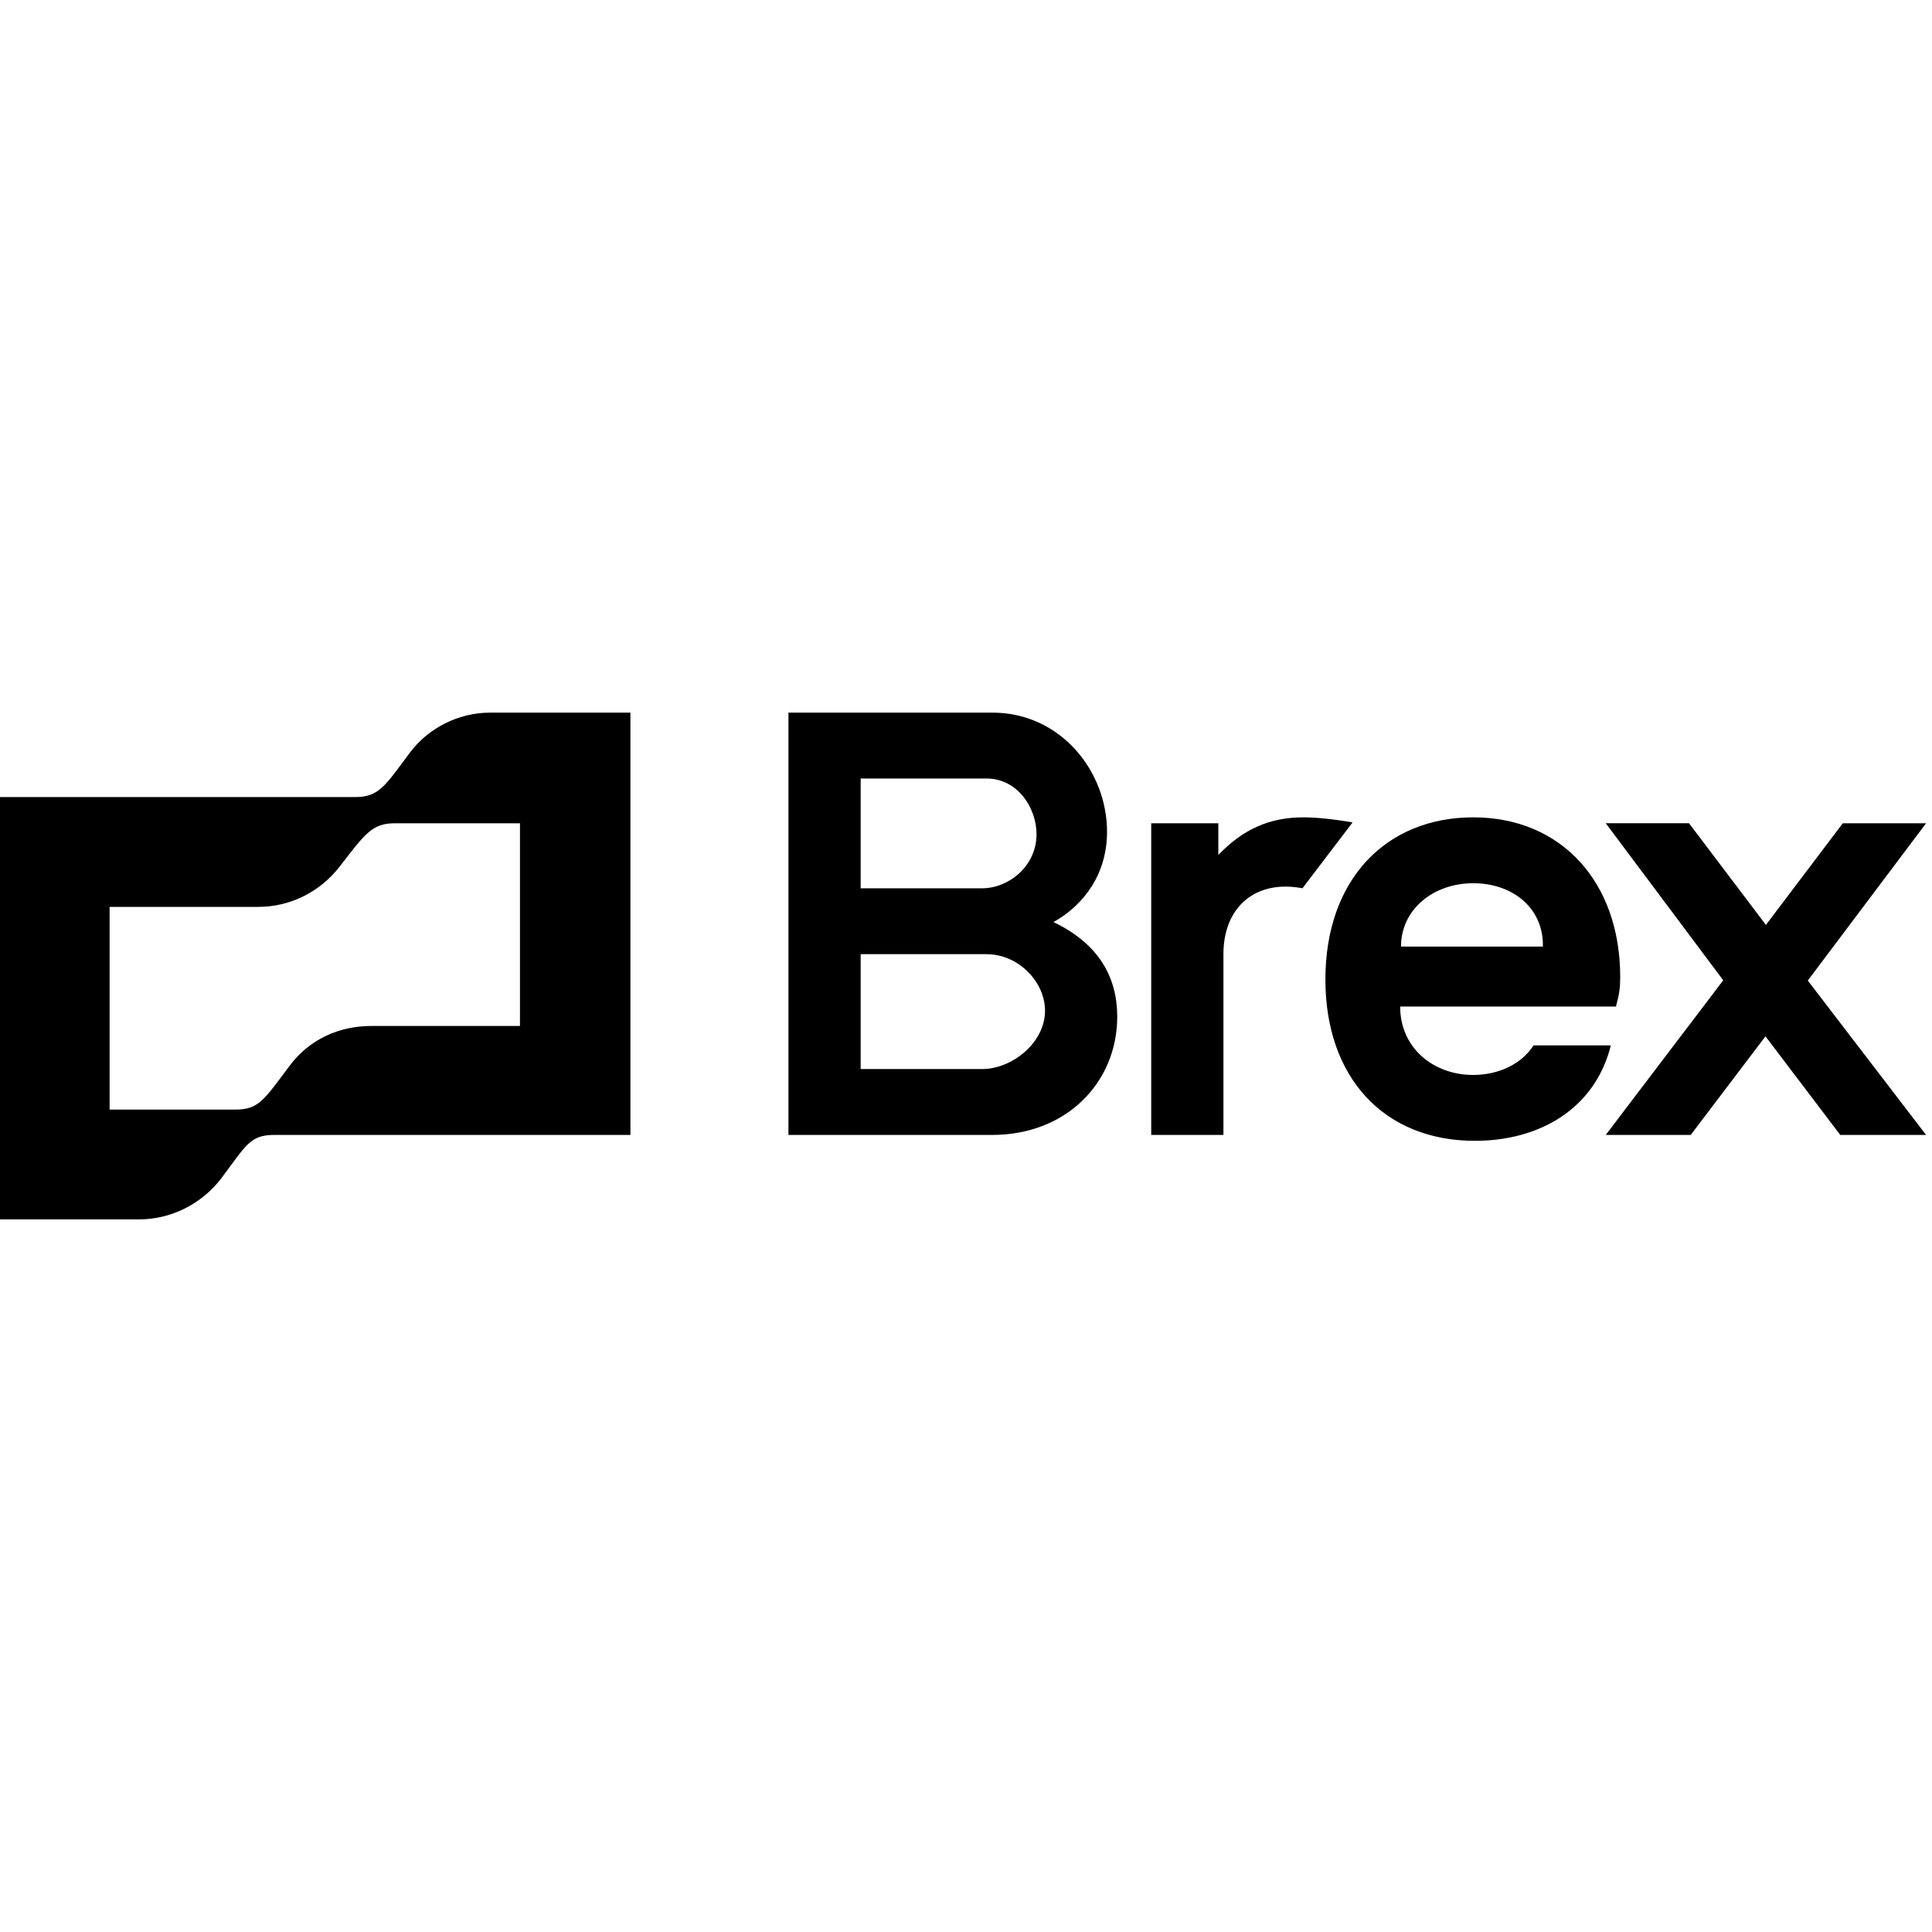
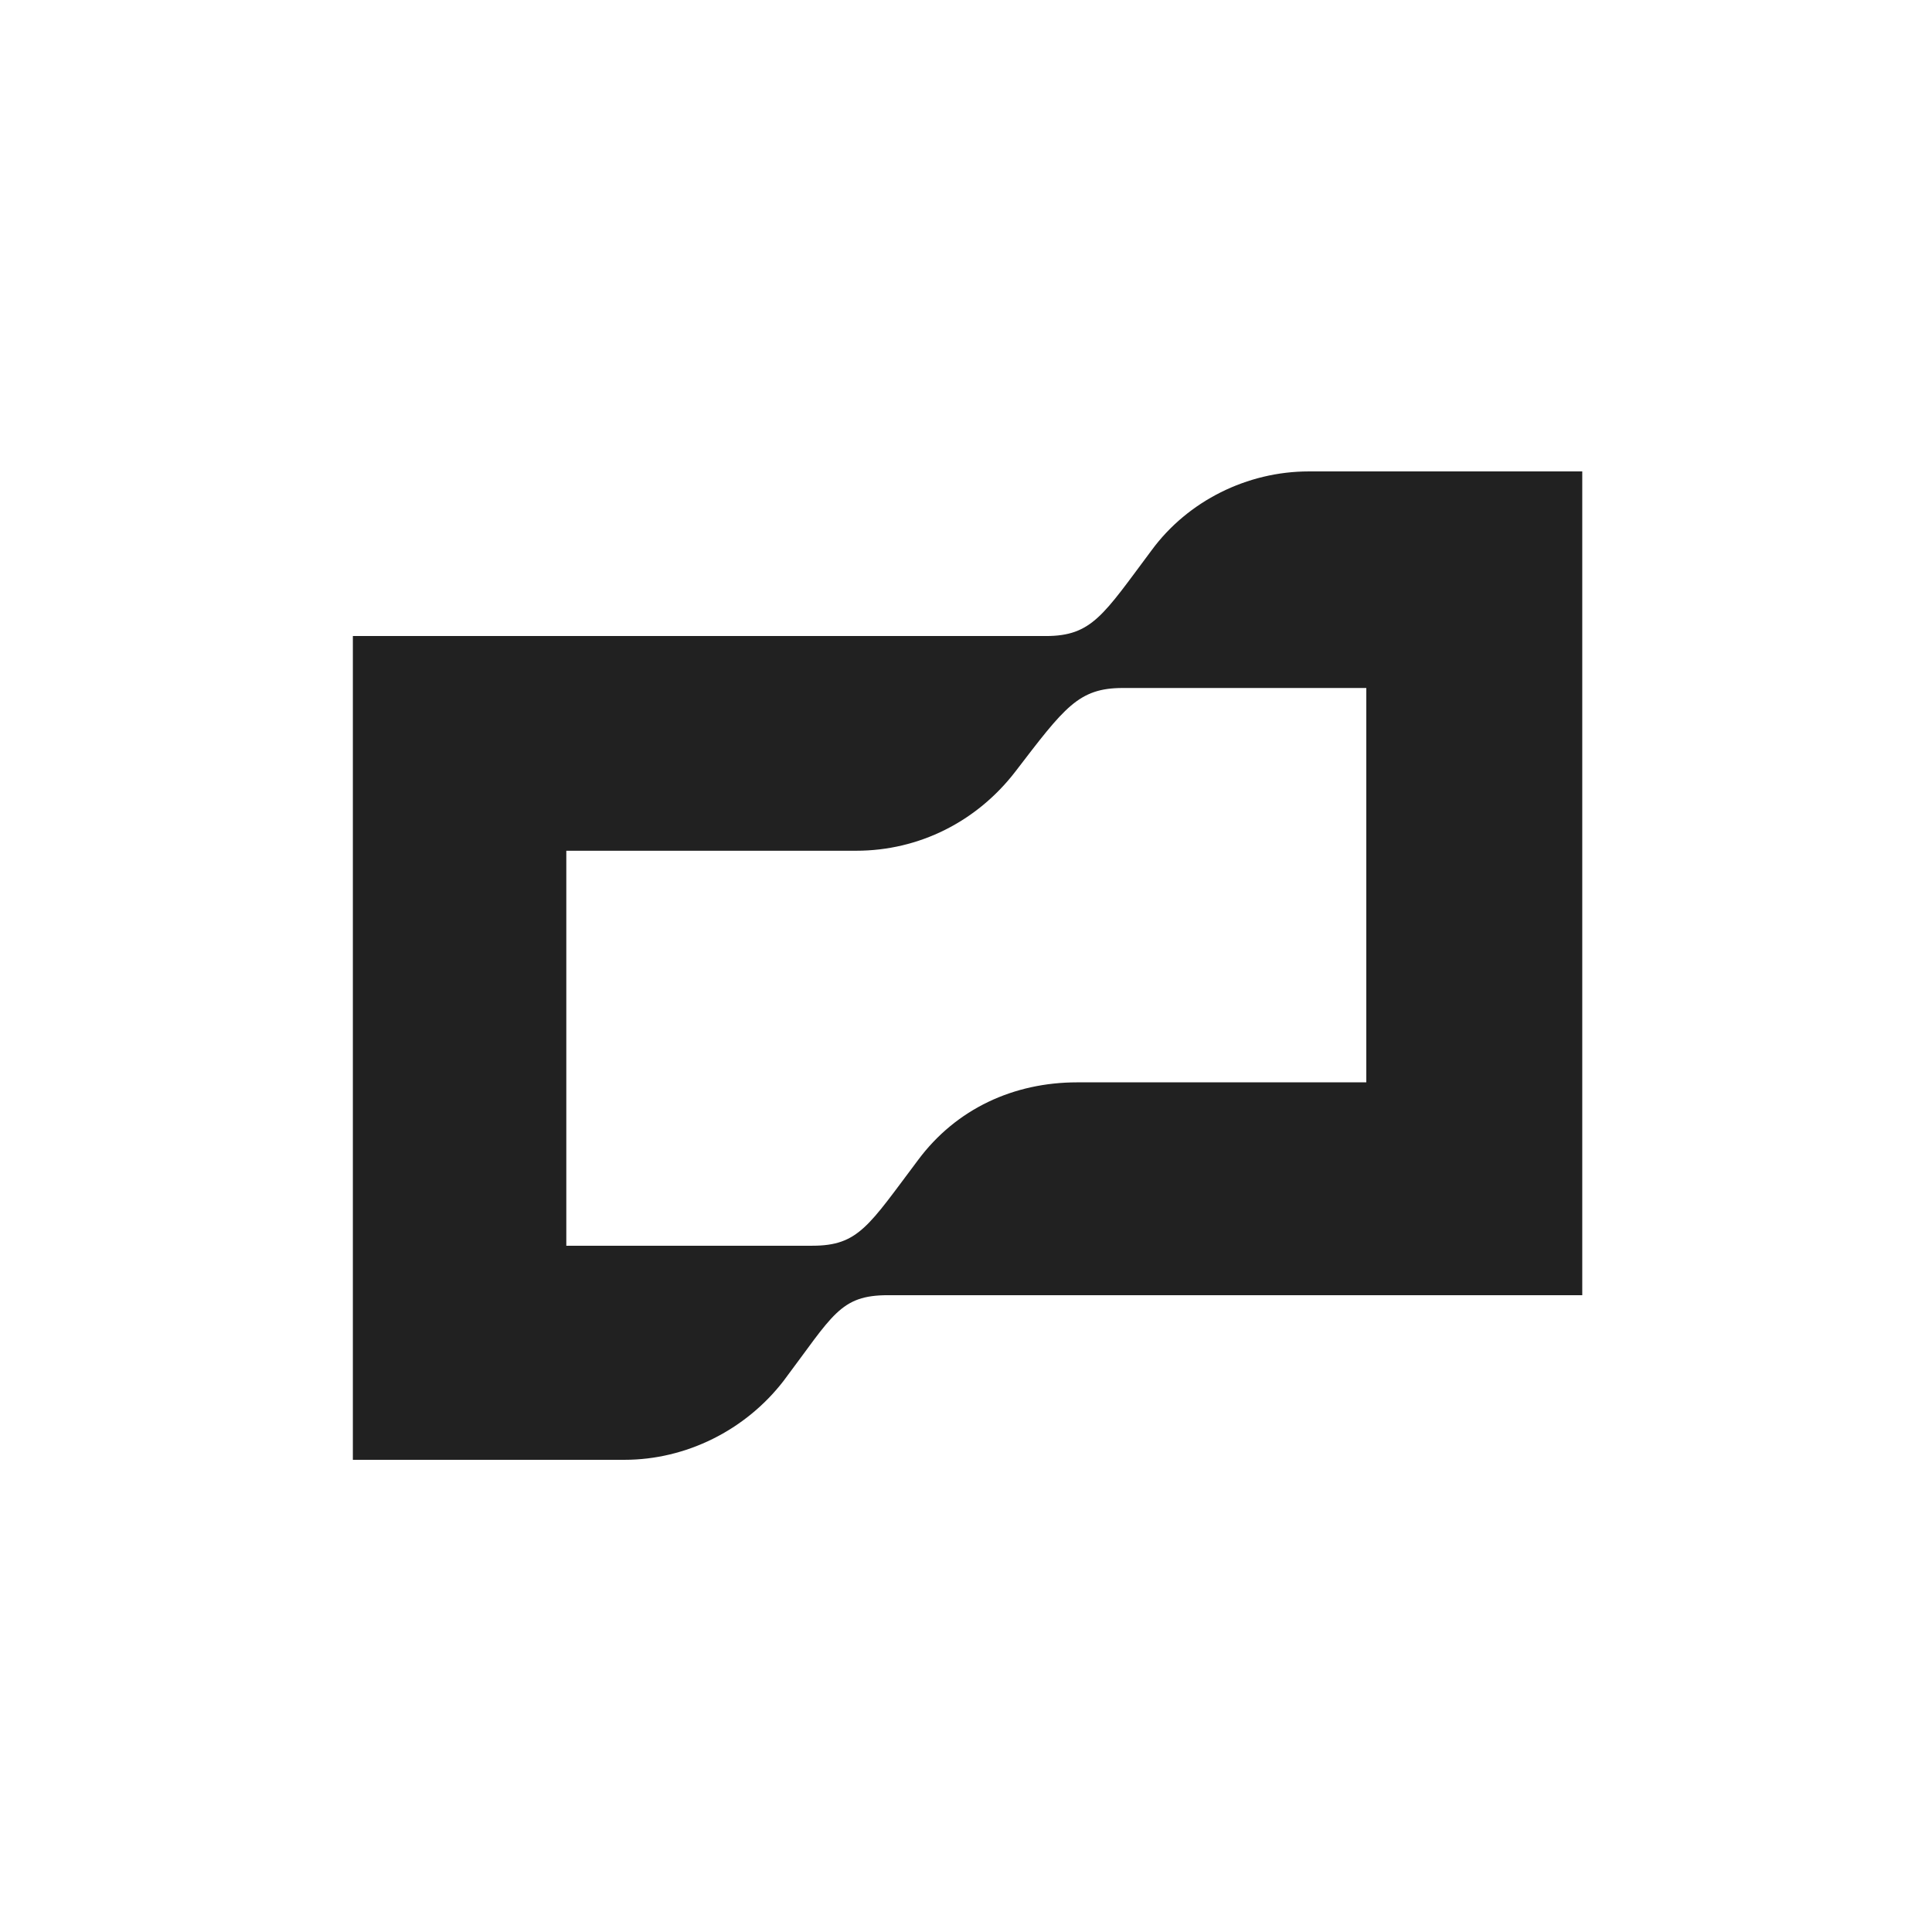
- <svg width="150" height="150" viewBox="0 0 122 122" fill="none">
-   <g transform="translate(0,45)">
-     <path d="M82.3 6.613c-2.158 0-3.822.769-5.366 2.374v-2h-4.238v19.68h4.56V15.253c0-2.613 1.556-4.266 3.917-4.266.429 0 .805.053 1.073.106l3.165-4.16c-1.234-.213-2.307-.32-3.112-.32zM121.625 6.987h-5.258l-4.855 6.419-4.855-6.42h-5.258l7.418 9.917-7.418 9.764h5.365l4.721-6.226 4.721 6.226h5.419l-7.468-9.748 7.468-9.932zM25.86 2.56c-1.556 2.08-1.932 2.773-3.434 2.773H0V32h8.799c1.985 0 3.916-.96 5.15-2.56 1.61-2.133 1.824-2.773 3.38-2.773h22.48V0h-8.853c-1.985 0-3.916.96-5.097 2.56zm6.974 17.227h-9.389c-2.039 0-3.916.853-5.15 2.506-1.61 2.134-1.932 2.774-3.434 2.774h-7.94v-12.8h9.389c2.038 0 3.916-.96 5.15-2.56 1.61-2.08 2.039-2.72 3.487-2.72h7.887v12.8zM66.526 13.227c1.986-1.12 3.38-3.094 3.38-5.707 0-3.84-2.95-7.52-7.242-7.52H49.788v26.667h12.876c4.667 0 7.886-3.307 7.886-7.467 0-2.453-1.126-4.587-4.024-5.973zM54.348 4.16h7.94c1.985 0 3.165 1.867 3.165 3.52 0 2.027-1.77 3.413-3.433 3.413h-7.672V4.16zm7.672 18.347h-7.672v-7.254h7.94c2.039 0 3.702 1.76 3.702 3.574 0 2.026-2.092 3.68-3.97 3.68z" fill="currentColor" />
-     <path d="M96.839 21.013c-.751 1.174-2.2 1.867-3.81 1.867-2.52 0-4.613-1.707-4.613-4.32h13.627c.215-.8.268-1.173.268-1.867 0-5.973-3.702-10.08-9.281-10.08-5.473 0-9.335 3.894-9.335 10.24 0 6.187 3.701 10.187 9.442 10.187 4.024 0 7.565-1.973 8.584-6.027h-4.882zm-3.81-10.24c2.522 0 4.454 1.6 4.4 4h-8.96c0-2.346 2.04-4 4.56-4z" fill="currentColor" />
-   </g>
+ <svg xmlns="http://www.w3.org/2000/svg" width="250" height="250" viewBox="0 0 250 250" fill="none">
+   <path d="M149.016 71.207C142.779 79.549 141.321 82.303 135.327 82.303H45.66V188.899H80.814C88.752 188.899 96.447 185.092 101.388 178.693C107.787 170.188 108.678 167.597 114.915 167.597H204.744V61.001H169.347C161.409 61.001 153.714 64.808 149.016 71.207ZM176.88 140.056H139.377C131.196 140.056 123.744 143.458 118.803 150.1C112.404 158.605 111.108 161.197 105.114 161.197H73.281V110.086H110.784C118.965 110.086 126.417 106.279 131.358 99.88C137.757 91.537 139.539 89.026 145.29 89.026H176.799V140.056H176.88Z" fill="#212121" />
</svg>
